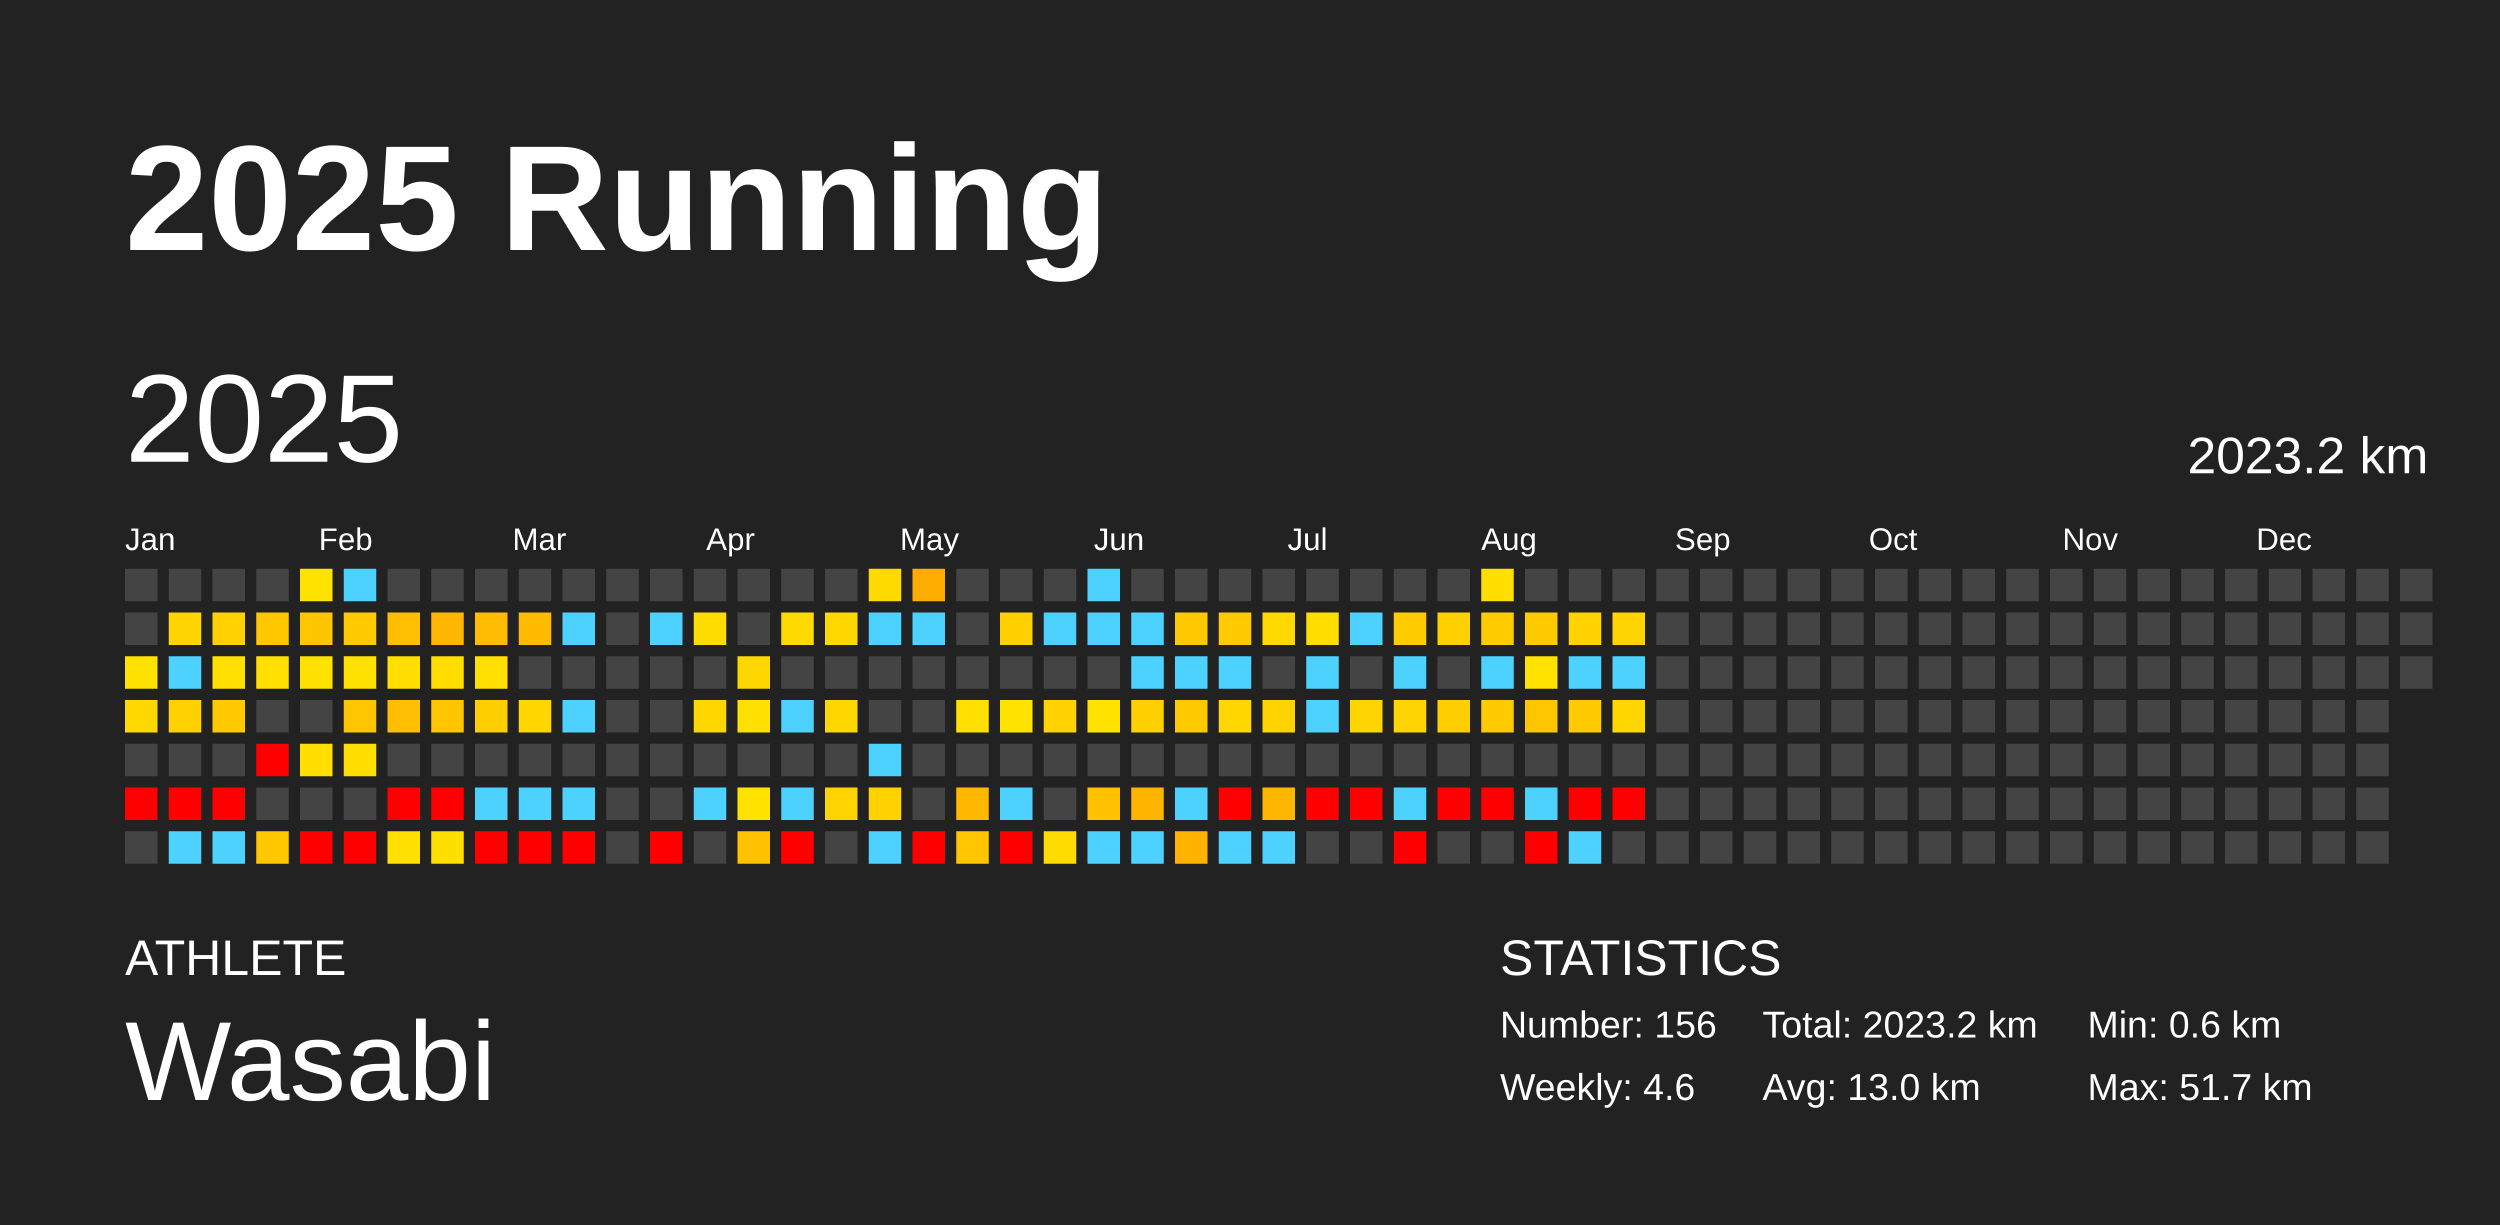
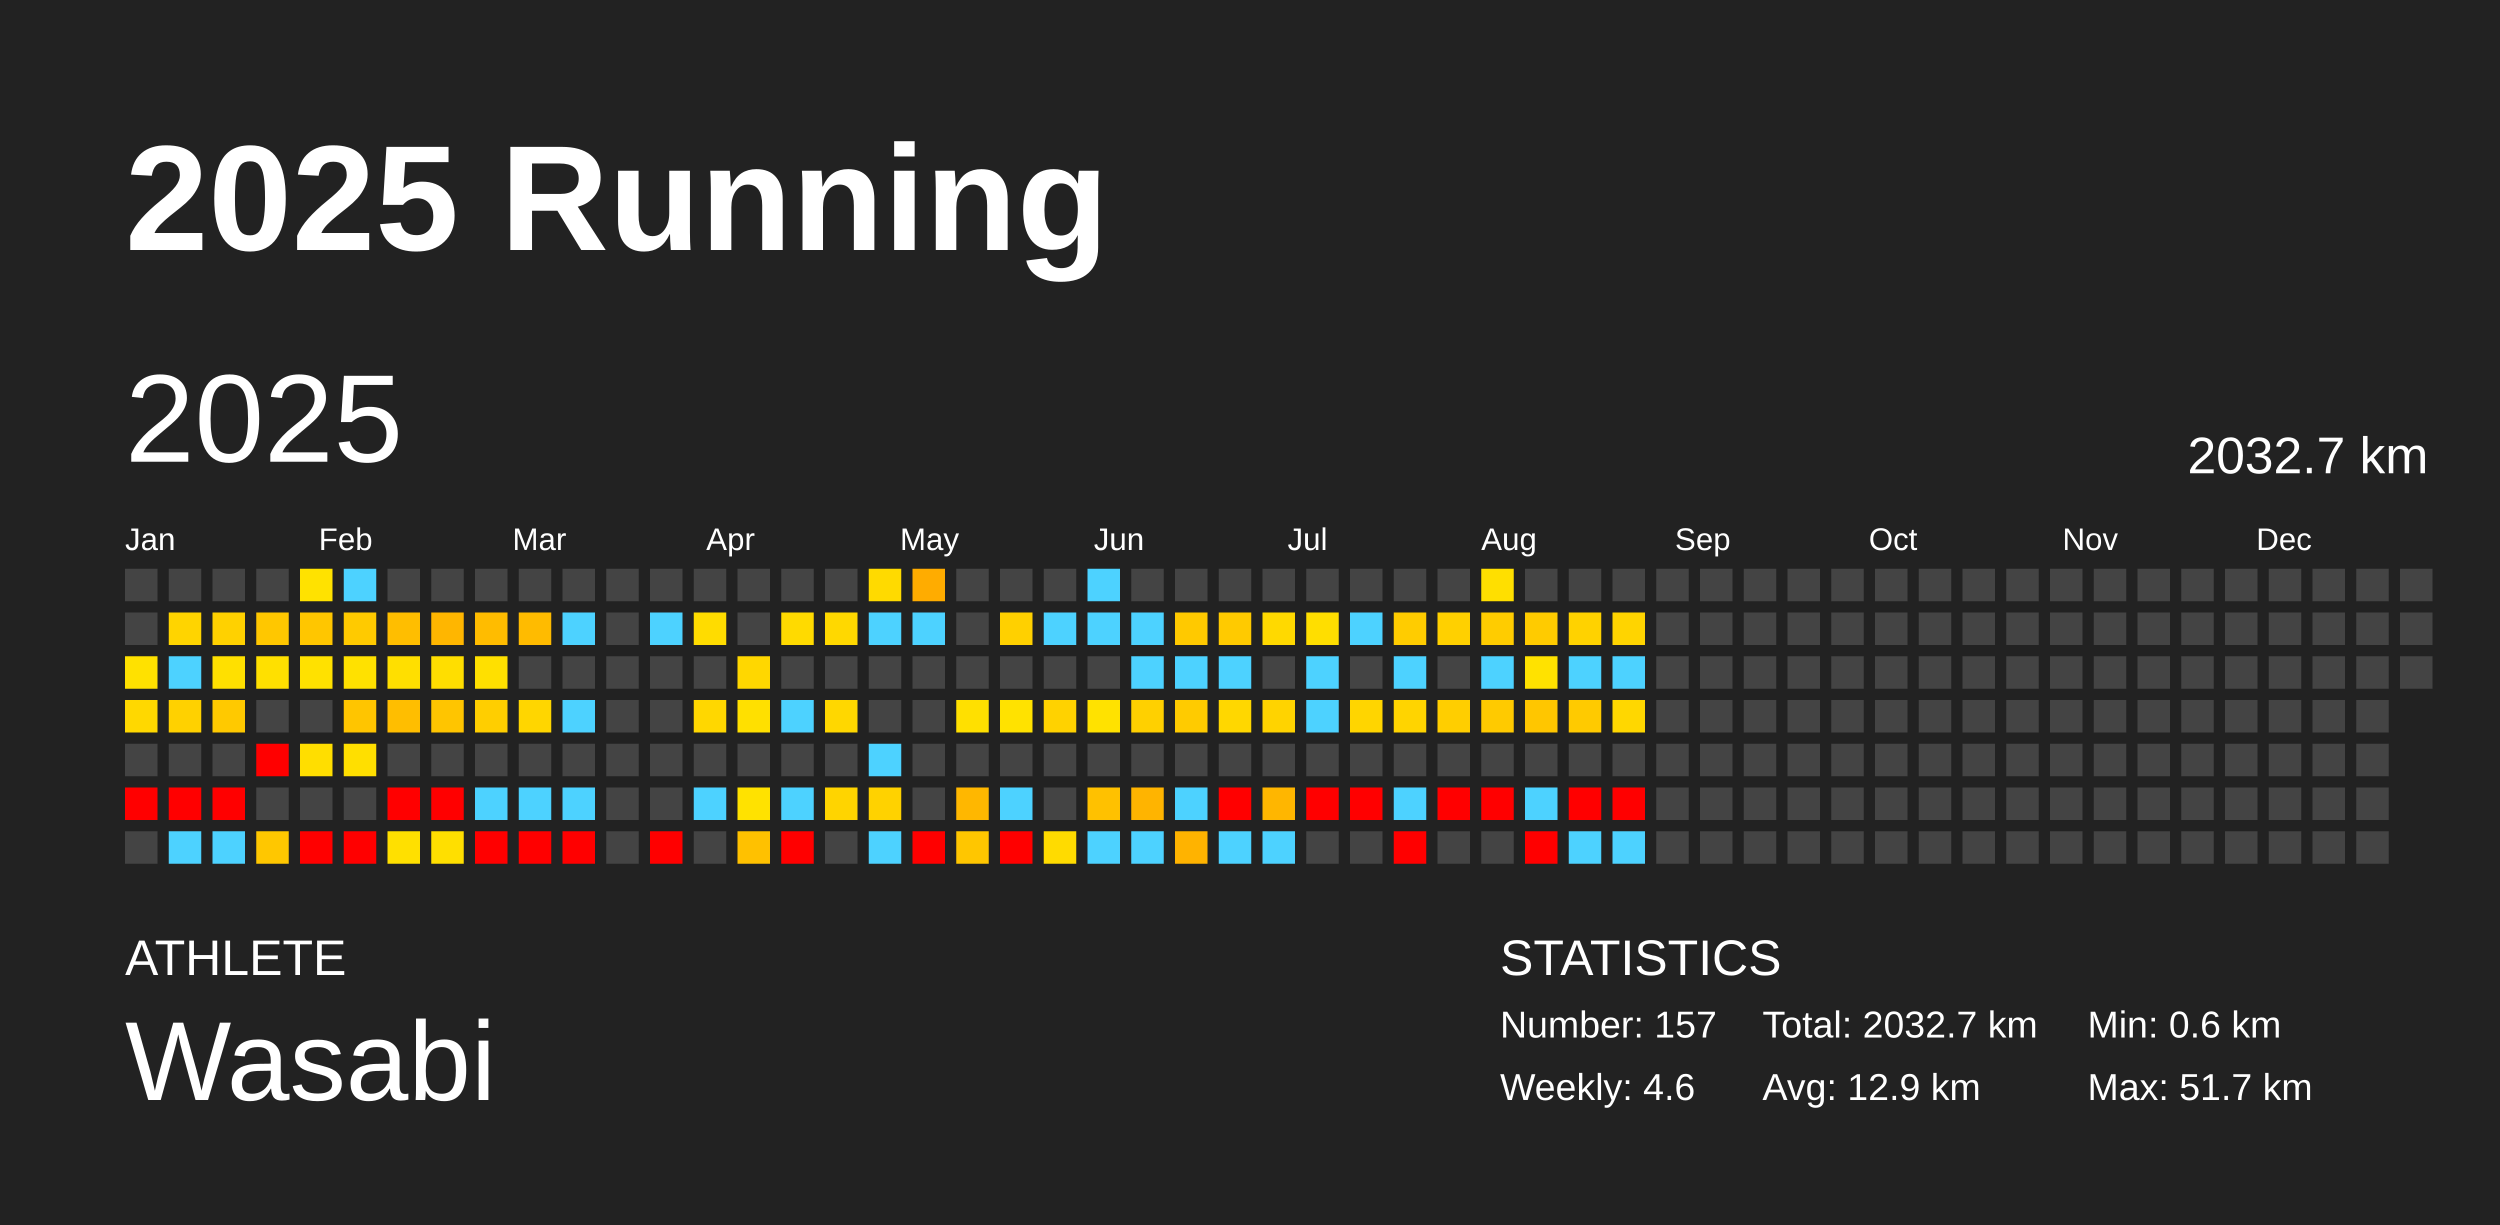
<svg xmlns="http://www.w3.org/2000/svg" baseProfile="full" height="98mm" version="1.1" viewBox="0,0,200,98" width="200mm">
  <defs />
  <rect fill="#222222" height="98" width="200" x="0" y="0" />
  <text fill="#FFFFFF" style="font-size:12px; font-family:Arial; font-weight:bold;" x="10" y="20">2025 Running</text>
  <text fill="#FFFFFF" style="font-size:4px; font-family:Arial" x="10" y="78">ATHLETE</text>
  <text fill="#FFFFFF" style="font-size:9px; font-family:Arial" x="10" y="88">Wasabi</text>
  <text fill="#FFFFFF" style="font-size:4px; font-family:Arial" x="120" y="78">STATISTICS</text>
-   <text fill="#FFFFFF" style="font-size:3px; font-family:Arial" x="120" y="83">Number: 156</text>
+   <text fill="#FFFFFF" style="font-size:3px; font-family:Arial" x="120" y="83">Number: 157</text>
  <text fill="#FFFFFF" style="font-size:3px; font-family:Arial" x="120" y="88">Weekly: 4.6</text>
-   <text fill="#FFFFFF" style="font-size:3px; font-family:Arial" x="141" y="83">Total: 2023.2 km</text>
-   <text fill="#FFFFFF" style="font-size:3px; font-family:Arial" x="141" y="88">Avg: 13.0 km</text>
+   <text fill="#FFFFFF" style="font-size:3px; font-family:Arial" x="141" y="83">Total: 2032.7 km</text>
+   <text fill="#FFFFFF" style="font-size:3px; font-family:Arial" x="141" y="88">Avg: 12.9 km</text>
  <text fill="#FFFFFF" style="font-size:3px; font-family:Arial" x="167" y="83">Min: 0.6 km</text>
  <text fill="#FFFFFF" style="font-size:3px; font-family:Arial" x="167" y="88">Max: 51.7 km</text>
  <text dominant-baseline="hanging" fill="#FFFFFF" style="font-size:10.0px; font-family:Arial;" x="10" y="30">2025</text>
-   <text dominant-baseline="hanging" fill="#FFFFFF" style="font-size:4.125px; font-family:Arial;" x="175" y="35">2023.2 km</text>
+   <text dominant-baseline="hanging" fill="#FFFFFF" style="font-size:4.125px; font-family:Arial;" x="175" y="35">2032.7 km</text>
  <text fill="#FFFFFF" style="font-size:2.5px; font-family:Arial" x="10.0" y="44">Jan</text>
  <text fill="#FFFFFF" style="font-size:2.5px; font-family:Arial" x="25.5" y="44">Feb</text>
  <text fill="#FFFFFF" style="font-size:2.5px; font-family:Arial" x="41.0" y="44">Mar</text>
  <text fill="#FFFFFF" style="font-size:2.5px; font-family:Arial" x="56.5" y="44">Apr</text>
  <text fill="#FFFFFF" style="font-size:2.5px; font-family:Arial" x="72.0" y="44">May</text>
  <text fill="#FFFFFF" style="font-size:2.5px; font-family:Arial" x="87.5" y="44">Jun</text>
  <text fill="#FFFFFF" style="font-size:2.5px; font-family:Arial" x="103.0" y="44">Jul</text>
  <text fill="#FFFFFF" style="font-size:2.5px; font-family:Arial" x="118.5" y="44">Aug</text>
  <text fill="#FFFFFF" style="font-size:2.5px; font-family:Arial" x="134.0" y="44">Sep</text>
  <text fill="#FFFFFF" style="font-size:2.5px; font-family:Arial" x="149.5" y="44">Oct</text>
  <text fill="#FFFFFF" style="font-size:2.5px; font-family:Arial" x="165.0" y="44">Nov</text>
  <text fill="#FFFFFF" style="font-size:2.5px; font-family:Arial" x="180.5" y="44">Dec</text>
  <rect fill="#444444" height="2.6" width="2.6" x="10.0" y="45.5" />
  <rect fill="#444444" height="2.6" width="2.6" x="10.0" y="49.0" />
  <rect fill="#ffe100" height="2.6" width="2.6" x="10.0" y="52.5" />
  <rect fill="#ffd800" height="2.6" width="2.6" x="10.0" y="56.0" />
  <rect fill="#444444" height="2.6" width="2.6" x="10.0" y="59.5" />
  <rect fill="red" height="2.6" width="2.6" x="10.0" y="63.0" />
  <rect fill="#444444" height="2.6" width="2.6" x="10.0" y="66.5" />
  <rect fill="#444444" height="2.6" width="2.6" x="13.5" y="45.5" />
  <rect fill="#ffd400" height="2.6" width="2.6" x="13.5" y="49.0" />
  <rect fill="#4dd2ff" height="2.6" width="2.6" x="13.5" y="52.5" />
  <rect fill="#ffd100" height="2.6" width="2.6" x="13.5" y="56.0" />
  <rect fill="#444444" height="2.6" width="2.6" x="13.5" y="59.5" />
  <rect fill="red" height="2.6" width="2.6" x="13.5" y="63.0" />
  <rect fill="#4dd2ff" height="2.6" width="2.6" x="13.5" y="66.5" />
  <rect fill="#444444" height="2.6" width="2.6" x="17.0" y="45.5" />
  <rect fill="#ffd100" height="2.6" width="2.6" x="17.0" y="49.0" />
  <rect fill="#ffe000" height="2.6" width="2.6" x="17.0" y="52.5" />
  <rect fill="#ffc900" height="2.6" width="2.6" x="17.0" y="56.0" />
  <rect fill="#444444" height="2.6" width="2.6" x="17.0" y="59.5" />
  <rect fill="red" height="2.6" width="2.6" x="17.0" y="63.0" />
  <rect fill="#4dd2ff" height="2.6" width="2.6" x="17.0" y="66.5" />
  <rect fill="#444444" height="2.6" width="2.6" x="20.5" y="45.5" />
  <rect fill="#ffc700" height="2.6" width="2.6" x="20.5" y="49.0" />
  <rect fill="#ffe000" height="2.6" width="2.6" x="20.5" y="52.5" />
  <rect fill="#444444" height="2.6" width="2.6" x="20.5" y="56.0" />
  <rect fill="red" height="2.6" width="2.6" x="20.5" y="59.5" />
  <rect fill="#444444" height="2.6" width="2.6" x="20.5" y="63.0" />
  <rect fill="#ffc700" height="2.6" width="2.6" x="20.5" y="66.5" />
  <rect fill="#ffe200" height="2.6" width="2.6" x="24.0" y="45.5" />
  <rect fill="#ffc600" height="2.6" width="2.6" x="24.0" y="49.0" />
  <rect fill="#ffe100" height="2.6" width="2.6" x="24.0" y="52.5" />
  <rect fill="#444444" height="2.6" width="2.6" x="24.0" y="56.0" />
  <rect fill="#ffde00" height="2.6" width="2.6" x="24.0" y="59.5" />
  <rect fill="#444444" height="2.6" width="2.6" x="24.0" y="63.0" />
  <rect fill="red" height="2.6" width="2.6" x="24.0" y="66.5" />
  <rect fill="#4dd2ff" height="2.6" width="2.6" x="27.5" y="45.5" />
  <rect fill="#ffca00" height="2.6" width="2.6" x="27.5" y="49.0" />
  <rect fill="#ffe100" height="2.6" width="2.6" x="27.5" y="52.5" />
  <rect fill="#ffc500" height="2.6" width="2.6" x="27.5" y="56.0" />
  <rect fill="#ffdf00" height="2.6" width="2.6" x="27.5" y="59.5" />
  <rect fill="#444444" height="2.6" width="2.6" x="27.5" y="63.0" />
  <rect fill="red" height="2.6" width="2.6" x="27.5" y="66.5" />
  <rect fill="#444444" height="2.6" width="2.6" x="31.0" y="45.5" />
  <rect fill="#ffbe00" height="2.6" width="2.6" x="31.0" y="49.0" />
  <rect fill="#ffdf00" height="2.6" width="2.6" x="31.0" y="52.5" />
  <rect fill="#ffbe00" height="2.6" width="2.6" x="31.0" y="56.0" />
  <rect fill="#444444" height="2.6" width="2.6" x="31.0" y="59.5" />
  <rect fill="red" height="2.6" width="2.6" x="31.0" y="63.0" />
  <rect fill="#ffe000" height="2.6" width="2.6" x="31.0" y="66.5" />
  <rect fill="#444444" height="2.6" width="2.6" x="34.5" y="45.5" />
  <rect fill="#ffb600" height="2.6" width="2.6" x="34.5" y="49.0" />
  <rect fill="#ffde00" height="2.6" width="2.6" x="34.5" y="52.5" />
  <rect fill="#ffc500" height="2.6" width="2.6" x="34.5" y="56.0" />
  <rect fill="#444444" height="2.6" width="2.6" x="34.5" y="59.5" />
  <rect fill="red" height="2.6" width="2.6" x="34.5" y="63.0" />
  <rect fill="#ffdf00" height="2.6" width="2.6" x="34.5" y="66.5" />
  <rect fill="#444444" height="2.6" width="2.6" x="38.0" y="45.5" />
  <rect fill="#ffbc00" height="2.6" width="2.6" x="38.0" y="49.0" />
  <rect fill="#ffe000" height="2.6" width="2.6" x="38.0" y="52.5" />
  <rect fill="#ffce00" height="2.6" width="2.6" x="38.0" y="56.0" />
  <rect fill="#444444" height="2.6" width="2.6" x="38.0" y="59.5" />
  <rect fill="#4dd2ff" height="2.6" width="2.6" x="38.0" y="63.0" />
  <rect fill="red" height="2.6" width="2.6" x="38.0" y="66.5" />
  <rect fill="#444444" height="2.6" width="2.6" x="41.5" y="45.5" />
  <rect fill="#ffbb00" height="2.6" width="2.6" x="41.5" y="49.0" />
  <rect fill="#444444" height="2.6" width="2.6" x="41.5" y="52.5" />
  <rect fill="#ffd600" height="2.6" width="2.6" x="41.5" y="56.0" />
  <rect fill="#444444" height="2.6" width="2.6" x="41.5" y="59.5" />
  <rect fill="#4dd2ff" height="2.6" width="2.6" x="41.5" y="63.0" />
  <rect fill="red" height="2.6" width="2.6" x="41.5" y="66.5" />
  <rect fill="#444444" height="2.6" width="2.6" x="45.0" y="45.5" />
  <rect fill="#4dd2ff" height="2.6" width="2.6" x="45.0" y="49.0" />
  <rect fill="#444444" height="2.6" width="2.6" x="45.0" y="52.5" />
  <rect fill="#4dd2ff" height="2.6" width="2.6" x="45.0" y="56.0" />
  <rect fill="#444444" height="2.6" width="2.6" x="45.0" y="59.5" />
  <rect fill="#4dd2ff" height="2.6" width="2.6" x="45.0" y="63.0" />
  <rect fill="red" height="2.6" width="2.6" x="45.0" y="66.5" />
  <rect fill="#444444" height="2.6" width="2.6" x="48.5" y="45.5" />
  <rect fill="#444444" height="2.6" width="2.6" x="48.5" y="49.0" />
  <rect fill="#444444" height="2.6" width="2.6" x="48.5" y="52.5" />
  <rect fill="#444444" height="2.6" width="2.6" x="48.5" y="56.0" />
  <rect fill="#444444" height="2.6" width="2.6" x="48.5" y="59.5" />
  <rect fill="#444444" height="2.6" width="2.6" x="48.5" y="63.0" />
  <rect fill="#444444" height="2.6" width="2.6" x="48.5" y="66.5" />
  <rect fill="#444444" height="2.6" width="2.6" x="52.0" y="45.5" />
  <rect fill="#4dd2ff" height="2.6" width="2.6" x="52.0" y="49.0" />
  <rect fill="#444444" height="2.6" width="2.6" x="52.0" y="52.5" />
  <rect fill="#444444" height="2.6" width="2.6" x="52.0" y="56.0" />
  <rect fill="#444444" height="2.6" width="2.6" x="52.0" y="59.5" />
  <rect fill="#444444" height="2.6" width="2.6" x="52.0" y="63.0" />
  <rect fill="red" height="2.6" width="2.6" x="52.0" y="66.5" />
  <rect fill="#444444" height="2.6" width="2.6" x="55.5" y="45.5" />
  <rect fill="#ffdc00" height="2.6" width="2.6" x="55.5" y="49.0" />
  <rect fill="#444444" height="2.6" width="2.6" x="55.5" y="52.5" />
  <rect fill="#ffd700" height="2.6" width="2.6" x="55.5" y="56.0" />
  <rect fill="#444444" height="2.6" width="2.6" x="55.5" y="59.5" />
  <rect fill="#4dd2ff" height="2.6" width="2.6" x="55.5" y="63.0" />
  <rect fill="#444444" height="2.6" width="2.6" x="55.5" y="66.5" />
  <rect fill="#444444" height="2.6" width="2.6" x="59.0" y="45.5" />
  <rect fill="#444444" height="2.6" width="2.6" x="59.0" y="49.0" />
  <rect fill="#ffd700" height="2.6" width="2.6" x="59.0" y="52.5" />
  <rect fill="#ffe000" height="2.6" width="2.6" x="59.0" y="56.0" />
  <rect fill="#444444" height="2.6" width="2.6" x="59.0" y="59.5" />
  <rect fill="#ffe200" height="2.6" width="2.6" x="59.0" y="63.0" />
  <rect fill="#ffc100" height="2.6" width="2.6" x="59.0" y="66.5" />
  <rect fill="#444444" height="2.6" width="2.6" x="62.5" y="45.5" />
  <rect fill="#ffda00" height="2.6" width="2.6" x="62.5" y="49.0" />
  <rect fill="#444444" height="2.6" width="2.6" x="62.5" y="52.5" />
  <rect fill="#4dd2ff" height="2.6" width="2.6" x="62.5" y="56.0" />
  <rect fill="#444444" height="2.6" width="2.6" x="62.5" y="59.5" />
  <rect fill="#4dd2ff" height="2.6" width="2.6" x="62.5" y="63.0" />
  <rect fill="red" height="2.6" width="2.6" x="62.5" y="66.5" />
  <rect fill="#444444" height="2.6" width="2.6" x="66.0" y="45.5" />
  <rect fill="#ffd800" height="2.6" width="2.6" x="66.0" y="49.0" />
  <rect fill="#444444" height="2.6" width="2.6" x="66.0" y="52.5" />
  <rect fill="#ffd700" height="2.6" width="2.6" x="66.0" y="56.0" />
  <rect fill="#444444" height="2.6" width="2.6" x="66.0" y="59.5" />
  <rect fill="#ffd400" height="2.6" width="2.6" x="66.0" y="63.0" />
  <rect fill="#444444" height="2.6" width="2.6" x="66.0" y="66.5" />
  <rect fill="#ffda00" height="2.6" width="2.6" x="69.5" y="45.5" />
  <rect fill="#4dd2ff" height="2.6" width="2.6" x="69.5" y="49.0" />
  <rect fill="#444444" height="2.6" width="2.6" x="69.5" y="52.5" />
  <rect fill="#444444" height="2.6" width="2.6" x="69.5" y="56.0" />
  <rect fill="#4dd2ff" height="2.6" width="2.6" x="69.5" y="59.5" />
  <rect fill="#ffd200" height="2.6" width="2.6" x="69.5" y="63.0" />
  <rect fill="#4dd2ff" height="2.6" width="2.6" x="69.5" y="66.5" />
  <rect fill="#ffac00" height="2.6" width="2.6" x="73.0" y="45.5" />
  <rect fill="#4dd2ff" height="2.6" width="2.6" x="73.0" y="49.0" />
  <rect fill="#444444" height="2.6" width="2.6" x="73.0" y="52.5" />
  <rect fill="#444444" height="2.6" width="2.6" x="73.0" y="56.0" />
  <rect fill="#444444" height="2.6" width="2.6" x="73.0" y="59.5" />
  <rect fill="#444444" height="2.6" width="2.6" x="73.0" y="63.0" />
  <rect fill="red" height="2.6" width="2.6" x="73.0" y="66.5" />
  <rect fill="#444444" height="2.6" width="2.6" x="76.5" y="45.5" />
  <rect fill="#444444" height="2.6" width="2.6" x="76.5" y="49.0" />
  <rect fill="#444444" height="2.6" width="2.6" x="76.5" y="52.5" />
  <rect fill="#ffe000" height="2.6" width="2.6" x="76.5" y="56.0" />
  <rect fill="#444444" height="2.6" width="2.6" x="76.5" y="59.5" />
  <rect fill="#ffb700" height="2.6" width="2.6" x="76.5" y="63.0" />
  <rect fill="#ffc600" height="2.6" width="2.6" x="76.5" y="66.5" />
  <rect fill="#444444" height="2.6" width="2.6" x="80.0" y="45.5" />
  <rect fill="#ffd000" height="2.6" width="2.6" x="80.0" y="49.0" />
  <rect fill="#444444" height="2.6" width="2.6" x="80.0" y="52.5" />
  <rect fill="#ffe200" height="2.6" width="2.6" x="80.0" y="56.0" />
  <rect fill="#444444" height="2.6" width="2.6" x="80.0" y="59.5" />
  <rect fill="#4dd2ff" height="2.6" width="2.6" x="80.0" y="63.0" />
  <rect fill="red" height="2.6" width="2.6" x="80.0" y="66.5" />
  <rect fill="#444444" height="2.6" width="2.6" x="83.5" y="45.5" />
  <rect fill="#4dd2ff" height="2.6" width="2.6" x="83.5" y="49.0" />
  <rect fill="#444444" height="2.6" width="2.6" x="83.5" y="52.5" />
  <rect fill="#ffd200" height="2.6" width="2.6" x="83.5" y="56.0" />
  <rect fill="#444444" height="2.6" width="2.6" x="83.5" y="59.5" />
  <rect fill="#444444" height="2.6" width="2.6" x="83.5" y="63.0" />
  <rect fill="#ffdb00" height="2.6" width="2.6" x="83.5" y="66.5" />
  <rect fill="#4dd2ff" height="2.6" width="2.6" x="87.0" y="45.5" />
  <rect fill="#4dd2ff" height="2.6" width="2.6" x="87.0" y="49.0" />
  <rect fill="#444444" height="2.6" width="2.6" x="87.0" y="52.5" />
  <rect fill="#ffe200" height="2.6" width="2.6" x="87.0" y="56.0" />
  <rect fill="#444444" height="2.6" width="2.6" x="87.0" y="59.5" />
  <rect fill="#ffc100" height="2.6" width="2.6" x="87.0" y="63.0" />
  <rect fill="#4dd2ff" height="2.6" width="2.6" x="87.0" y="66.5" />
  <rect fill="#444444" height="2.6" width="2.6" x="90.5" y="45.5" />
  <rect fill="#4dd2ff" height="2.6" width="2.6" x="90.5" y="49.0" />
  <rect fill="#4dd2ff" height="2.6" width="2.6" x="90.5" y="52.5" />
  <rect fill="#ffd000" height="2.6" width="2.6" x="90.5" y="56.0" />
  <rect fill="#444444" height="2.6" width="2.6" x="90.5" y="59.5" />
  <rect fill="#ffb400" height="2.6" width="2.6" x="90.5" y="63.0" />
  <rect fill="#4dd2ff" height="2.6" width="2.6" x="90.5" y="66.5" />
  <rect fill="#444444" height="2.6" width="2.6" x="94.0" y="45.5" />
  <rect fill="#ffc900" height="2.6" width="2.6" x="94.0" y="49.0" />
  <rect fill="#4dd2ff" height="2.6" width="2.6" x="94.0" y="52.5" />
  <rect fill="#ffcb00" height="2.6" width="2.6" x="94.0" y="56.0" />
  <rect fill="#444444" height="2.6" width="2.6" x="94.0" y="59.5" />
  <rect fill="#4dd2ff" height="2.6" width="2.6" x="94.0" y="63.0" />
  <rect fill="#ffb300" height="2.6" width="2.6" x="94.0" y="66.5" />
  <rect fill="#444444" height="2.6" width="2.6" x="97.5" y="45.5" />
  <rect fill="#ffca00" height="2.6" width="2.6" x="97.5" y="49.0" />
  <rect fill="#4dd2ff" height="2.6" width="2.6" x="97.5" y="52.5" />
  <rect fill="#ffd700" height="2.6" width="2.6" x="97.5" y="56.0" />
  <rect fill="#444444" height="2.6" width="2.6" x="97.5" y="59.5" />
  <rect fill="red" height="2.6" width="2.6" x="97.5" y="63.0" />
  <rect fill="#4dd2ff" height="2.6" width="2.6" x="97.5" y="66.5" />
  <rect fill="#444444" height="2.6" width="2.6" x="101.0" y="45.5" />
  <rect fill="#ffd900" height="2.6" width="2.6" x="101.0" y="49.0" />
  <rect fill="#444444" height="2.6" width="2.6" x="101.0" y="52.5" />
  <rect fill="#ffd300" height="2.6" width="2.6" x="101.0" y="56.0" />
  <rect fill="#444444" height="2.6" width="2.6" x="101.0" y="59.5" />
  <rect fill="#ffb600" height="2.6" width="2.6" x="101.0" y="63.0" />
  <rect fill="#4dd2ff" height="2.6" width="2.6" x="101.0" y="66.5" />
  <rect fill="#444444" height="2.6" width="2.6" x="104.5" y="45.5" />
  <rect fill="#ffde00" height="2.6" width="2.6" x="104.5" y="49.0" />
  <rect fill="#4dd2ff" height="2.6" width="2.6" x="104.5" y="52.5" />
  <rect fill="#4dd2ff" height="2.6" width="2.6" x="104.5" y="56.0" />
  <rect fill="#444444" height="2.6" width="2.6" x="104.5" y="59.5" />
  <rect fill="red" height="2.6" width="2.6" x="104.5" y="63.0" />
  <rect fill="#444444" height="2.6" width="2.6" x="104.5" y="66.5" />
  <rect fill="#444444" height="2.6" width="2.6" x="108.0" y="45.5" />
  <rect fill="#4dd2ff" height="2.6" width="2.6" x="108.0" y="49.0" />
  <rect fill="#444444" height="2.6" width="2.6" x="108.0" y="52.5" />
  <rect fill="#ffd500" height="2.6" width="2.6" x="108.0" y="56.0" />
  <rect fill="#444444" height="2.6" width="2.6" x="108.0" y="59.5" />
  <rect fill="red" height="2.6" width="2.6" x="108.0" y="63.0" />
  <rect fill="#444444" height="2.6" width="2.6" x="108.0" y="66.5" />
  <rect fill="#444444" height="2.6" width="2.6" x="111.5" y="45.5" />
  <rect fill="#ffcc00" height="2.6" width="2.6" x="111.5" y="49.0" />
  <rect fill="#4dd2ff" height="2.6" width="2.6" x="111.5" y="52.5" />
  <rect fill="#ffd400" height="2.6" width="2.6" x="111.5" y="56.0" />
  <rect fill="#444444" height="2.6" width="2.6" x="111.5" y="59.5" />
  <rect fill="#4dd2ff" height="2.6" width="2.6" x="111.5" y="63.0" />
  <rect fill="red" height="2.6" width="2.6" x="111.5" y="66.5" />
  <rect fill="#444444" height="2.6" width="2.6" x="115.0" y="45.5" />
  <rect fill="#ffd000" height="2.6" width="2.6" x="115.0" y="49.0" />
  <rect fill="#444444" height="2.6" width="2.6" x="115.0" y="52.5" />
  <rect fill="#ffce00" height="2.6" width="2.6" x="115.0" y="56.0" />
  <rect fill="#444444" height="2.6" width="2.6" x="115.0" y="59.5" />
  <rect fill="red" height="2.6" width="2.6" x="115.0" y="63.0" />
  <rect fill="#444444" height="2.6" width="2.6" x="115.0" y="66.5" />
  <rect fill="#ffdf00" height="2.6" width="2.6" x="118.5" y="45.5" />
  <rect fill="#ffcc00" height="2.6" width="2.6" x="118.5" y="49.0" />
  <rect fill="#4dd2ff" height="2.6" width="2.6" x="118.5" y="52.5" />
  <rect fill="#ffca00" height="2.6" width="2.6" x="118.5" y="56.0" />
  <rect fill="#444444" height="2.6" width="2.6" x="118.5" y="59.5" />
  <rect fill="red" height="2.6" width="2.6" x="118.5" y="63.0" />
  <rect fill="#444444" height="2.6" width="2.6" x="118.5" y="66.5" />
  <rect fill="#444444" height="2.6" width="2.6" x="122.0" y="45.5" />
  <rect fill="#ffcb00" height="2.6" width="2.6" x="122.0" y="49.0" />
  <rect fill="#ffe200" height="2.6" width="2.6" x="122.0" y="52.5" />
  <rect fill="#ffc600" height="2.6" width="2.6" x="122.0" y="56.0" />
  <rect fill="#444444" height="2.6" width="2.6" x="122.0" y="59.5" />
  <rect fill="#4dd2ff" height="2.6" width="2.6" x="122.0" y="63.0" />
  <rect fill="red" height="2.6" width="2.6" x="122.0" y="66.5" />
  <rect fill="#444444" height="2.6" width="2.6" x="125.5" y="45.5" />
  <rect fill="#ffd200" height="2.6" width="2.6" x="125.5" y="49.0" />
  <rect fill="#4dd2ff" height="2.6" width="2.6" x="125.5" y="52.5" />
  <rect fill="#ffca00" height="2.6" width="2.6" x="125.5" y="56.0" />
  <rect fill="#444444" height="2.6" width="2.6" x="125.5" y="59.5" />
  <rect fill="red" height="2.6" width="2.6" x="125.5" y="63.0" />
  <rect fill="#4dd2ff" height="2.6" width="2.6" x="125.5" y="66.5" />
  <rect fill="#444444" height="2.6" width="2.6" x="129.0" y="45.5" />
  <rect fill="#ffd400" height="2.6" width="2.6" x="129.0" y="49.0" />
  <rect fill="#4dd2ff" height="2.6" width="2.6" x="129.0" y="52.5" />
  <rect fill="#ffd700" height="2.6" width="2.6" x="129.0" y="56.0" />
  <rect fill="#444444" height="2.6" width="2.6" x="129.0" y="59.5" />
  <rect fill="red" height="2.6" width="2.6" x="129.0" y="63.0" />
-   <rect fill="#444444" height="2.6" width="2.6" x="129.0" y="66.5" />
+   <rect fill="#4dd2ff" height="2.6" width="2.6" x="129.0" y="66.5" />
  <rect fill="#444444" height="2.6" width="2.6" x="132.5" y="45.5" />
  <rect fill="#444444" height="2.6" width="2.6" x="132.5" y="49.0" />
  <rect fill="#444444" height="2.6" width="2.6" x="132.5" y="52.5" />
  <rect fill="#444444" height="2.6" width="2.6" x="132.5" y="56.0" />
  <rect fill="#444444" height="2.6" width="2.6" x="132.5" y="59.5" />
  <rect fill="#444444" height="2.6" width="2.6" x="132.5" y="63.0" />
  <rect fill="#444444" height="2.6" width="2.6" x="132.5" y="66.5" />
  <rect fill="#444444" height="2.6" width="2.6" x="136.0" y="45.5" />
  <rect fill="#444444" height="2.6" width="2.6" x="136.0" y="49.0" />
  <rect fill="#444444" height="2.6" width="2.6" x="136.0" y="52.5" />
  <rect fill="#444444" height="2.6" width="2.6" x="136.0" y="56.0" />
  <rect fill="#444444" height="2.6" width="2.6" x="136.0" y="59.5" />
  <rect fill="#444444" height="2.6" width="2.6" x="136.0" y="63.0" />
  <rect fill="#444444" height="2.6" width="2.6" x="136.0" y="66.5" />
  <rect fill="#444444" height="2.6" width="2.6" x="139.5" y="45.5" />
  <rect fill="#444444" height="2.6" width="2.6" x="139.5" y="49.0" />
  <rect fill="#444444" height="2.6" width="2.6" x="139.5" y="52.5" />
  <rect fill="#444444" height="2.6" width="2.6" x="139.5" y="56.0" />
  <rect fill="#444444" height="2.6" width="2.6" x="139.5" y="59.5" />
  <rect fill="#444444" height="2.6" width="2.6" x="139.5" y="63.0" />
  <rect fill="#444444" height="2.6" width="2.6" x="139.5" y="66.5" />
  <rect fill="#444444" height="2.6" width="2.6" x="143.0" y="45.5" />
  <rect fill="#444444" height="2.6" width="2.6" x="143.0" y="49.0" />
  <rect fill="#444444" height="2.6" width="2.6" x="143.0" y="52.5" />
  <rect fill="#444444" height="2.6" width="2.6" x="143.0" y="56.0" />
  <rect fill="#444444" height="2.6" width="2.6" x="143.0" y="59.5" />
  <rect fill="#444444" height="2.6" width="2.6" x="143.0" y="63.0" />
  <rect fill="#444444" height="2.6" width="2.6" x="143.0" y="66.5" />
  <rect fill="#444444" height="2.6" width="2.6" x="146.5" y="45.5" />
  <rect fill="#444444" height="2.6" width="2.6" x="146.5" y="49.0" />
  <rect fill="#444444" height="2.6" width="2.6" x="146.5" y="52.5" />
  <rect fill="#444444" height="2.6" width="2.6" x="146.5" y="56.0" />
  <rect fill="#444444" height="2.6" width="2.6" x="146.5" y="59.5" />
  <rect fill="#444444" height="2.6" width="2.6" x="146.5" y="63.0" />
  <rect fill="#444444" height="2.6" width="2.6" x="146.5" y="66.5" />
  <rect fill="#444444" height="2.6" width="2.6" x="150.0" y="45.5" />
  <rect fill="#444444" height="2.6" width="2.6" x="150.0" y="49.0" />
  <rect fill="#444444" height="2.6" width="2.6" x="150.0" y="52.5" />
  <rect fill="#444444" height="2.6" width="2.6" x="150.0" y="56.0" />
  <rect fill="#444444" height="2.6" width="2.6" x="150.0" y="59.5" />
  <rect fill="#444444" height="2.6" width="2.6" x="150.0" y="63.0" />
  <rect fill="#444444" height="2.6" width="2.6" x="150.0" y="66.5" />
  <rect fill="#444444" height="2.6" width="2.6" x="153.5" y="45.5" />
  <rect fill="#444444" height="2.6" width="2.6" x="153.5" y="49.0" />
  <rect fill="#444444" height="2.6" width="2.6" x="153.5" y="52.5" />
  <rect fill="#444444" height="2.6" width="2.6" x="153.5" y="56.0" />
  <rect fill="#444444" height="2.6" width="2.6" x="153.5" y="59.5" />
  <rect fill="#444444" height="2.6" width="2.6" x="153.5" y="63.0" />
  <rect fill="#444444" height="2.6" width="2.6" x="153.5" y="66.5" />
  <rect fill="#444444" height="2.6" width="2.6" x="157.0" y="45.5" />
  <rect fill="#444444" height="2.6" width="2.6" x="157.0" y="49.0" />
  <rect fill="#444444" height="2.6" width="2.6" x="157.0" y="52.5" />
  <rect fill="#444444" height="2.6" width="2.6" x="157.0" y="56.0" />
  <rect fill="#444444" height="2.6" width="2.6" x="157.0" y="59.5" />
  <rect fill="#444444" height="2.6" width="2.6" x="157.0" y="63.0" />
  <rect fill="#444444" height="2.6" width="2.6" x="157.0" y="66.5" />
  <rect fill="#444444" height="2.6" width="2.6" x="160.5" y="45.5" />
  <rect fill="#444444" height="2.6" width="2.6" x="160.5" y="49.0" />
  <rect fill="#444444" height="2.6" width="2.6" x="160.5" y="52.5" />
  <rect fill="#444444" height="2.6" width="2.6" x="160.5" y="56.0" />
  <rect fill="#444444" height="2.6" width="2.6" x="160.5" y="59.5" />
  <rect fill="#444444" height="2.6" width="2.6" x="160.5" y="63.0" />
  <rect fill="#444444" height="2.6" width="2.6" x="160.5" y="66.5" />
  <rect fill="#444444" height="2.6" width="2.6" x="164.0" y="45.5" />
  <rect fill="#444444" height="2.6" width="2.6" x="164.0" y="49.0" />
  <rect fill="#444444" height="2.6" width="2.6" x="164.0" y="52.5" />
  <rect fill="#444444" height="2.6" width="2.6" x="164.0" y="56.0" />
  <rect fill="#444444" height="2.6" width="2.6" x="164.0" y="59.5" />
  <rect fill="#444444" height="2.6" width="2.6" x="164.0" y="63.0" />
  <rect fill="#444444" height="2.6" width="2.6" x="164.0" y="66.5" />
  <rect fill="#444444" height="2.6" width="2.6" x="167.5" y="45.5" />
  <rect fill="#444444" height="2.6" width="2.6" x="167.5" y="49.0" />
  <rect fill="#444444" height="2.6" width="2.6" x="167.5" y="52.5" />
  <rect fill="#444444" height="2.6" width="2.6" x="167.5" y="56.0" />
  <rect fill="#444444" height="2.6" width="2.6" x="167.5" y="59.5" />
  <rect fill="#444444" height="2.6" width="2.6" x="167.5" y="63.0" />
  <rect fill="#444444" height="2.6" width="2.6" x="167.5" y="66.5" />
  <rect fill="#444444" height="2.6" width="2.6" x="171.0" y="45.5" />
  <rect fill="#444444" height="2.6" width="2.6" x="171.0" y="49.0" />
  <rect fill="#444444" height="2.6" width="2.6" x="171.0" y="52.5" />
  <rect fill="#444444" height="2.6" width="2.6" x="171.0" y="56.0" />
  <rect fill="#444444" height="2.6" width="2.6" x="171.0" y="59.5" />
  <rect fill="#444444" height="2.6" width="2.6" x="171.0" y="63.0" />
  <rect fill="#444444" height="2.6" width="2.6" x="171.0" y="66.5" />
  <rect fill="#444444" height="2.6" width="2.6" x="174.5" y="45.5" />
  <rect fill="#444444" height="2.6" width="2.6" x="174.5" y="49.0" />
  <rect fill="#444444" height="2.6" width="2.6" x="174.5" y="52.5" />
  <rect fill="#444444" height="2.6" width="2.6" x="174.5" y="56.0" />
  <rect fill="#444444" height="2.6" width="2.6" x="174.5" y="59.5" />
  <rect fill="#444444" height="2.6" width="2.6" x="174.5" y="63.0" />
  <rect fill="#444444" height="2.6" width="2.6" x="174.5" y="66.5" />
  <rect fill="#444444" height="2.6" width="2.6" x="178.0" y="45.5" />
  <rect fill="#444444" height="2.6" width="2.6" x="178.0" y="49.0" />
  <rect fill="#444444" height="2.6" width="2.6" x="178.0" y="52.5" />
  <rect fill="#444444" height="2.6" width="2.6" x="178.0" y="56.0" />
  <rect fill="#444444" height="2.6" width="2.6" x="178.0" y="59.5" />
  <rect fill="#444444" height="2.6" width="2.6" x="178.0" y="63.0" />
  <rect fill="#444444" height="2.6" width="2.6" x="178.0" y="66.5" />
  <rect fill="#444444" height="2.6" width="2.6" x="181.5" y="45.5" />
  <rect fill="#444444" height="2.6" width="2.6" x="181.5" y="49.0" />
  <rect fill="#444444" height="2.6" width="2.6" x="181.5" y="52.5" />
  <rect fill="#444444" height="2.6" width="2.6" x="181.5" y="56.0" />
  <rect fill="#444444" height="2.6" width="2.6" x="181.5" y="59.5" />
  <rect fill="#444444" height="2.6" width="2.6" x="181.5" y="63.0" />
  <rect fill="#444444" height="2.6" width="2.6" x="181.5" y="66.5" />
  <rect fill="#444444" height="2.6" width="2.6" x="185.0" y="45.5" />
  <rect fill="#444444" height="2.6" width="2.6" x="185.0" y="49.0" />
  <rect fill="#444444" height="2.6" width="2.6" x="185.0" y="52.5" />
  <rect fill="#444444" height="2.6" width="2.6" x="185.0" y="56.0" />
  <rect fill="#444444" height="2.6" width="2.6" x="185.0" y="59.5" />
  <rect fill="#444444" height="2.6" width="2.6" x="185.0" y="63.0" />
  <rect fill="#444444" height="2.6" width="2.6" x="185.0" y="66.5" />
  <rect fill="#444444" height="2.6" width="2.6" x="188.5" y="45.5" />
  <rect fill="#444444" height="2.6" width="2.6" x="188.5" y="49.0" />
  <rect fill="#444444" height="2.6" width="2.6" x="188.5" y="52.5" />
  <rect fill="#444444" height="2.6" width="2.6" x="188.5" y="56.0" />
  <rect fill="#444444" height="2.6" width="2.6" x="188.5" y="59.5" />
  <rect fill="#444444" height="2.6" width="2.6" x="188.5" y="63.0" />
  <rect fill="#444444" height="2.6" width="2.6" x="188.5" y="66.5" />
  <rect fill="#444444" height="2.6" width="2.6" x="192.0" y="45.5" />
  <rect fill="#444444" height="2.6" width="2.6" x="192.0" y="49.0" />
  <rect fill="#444444" height="2.6" width="2.6" x="192.0" y="52.5" />
</svg>
